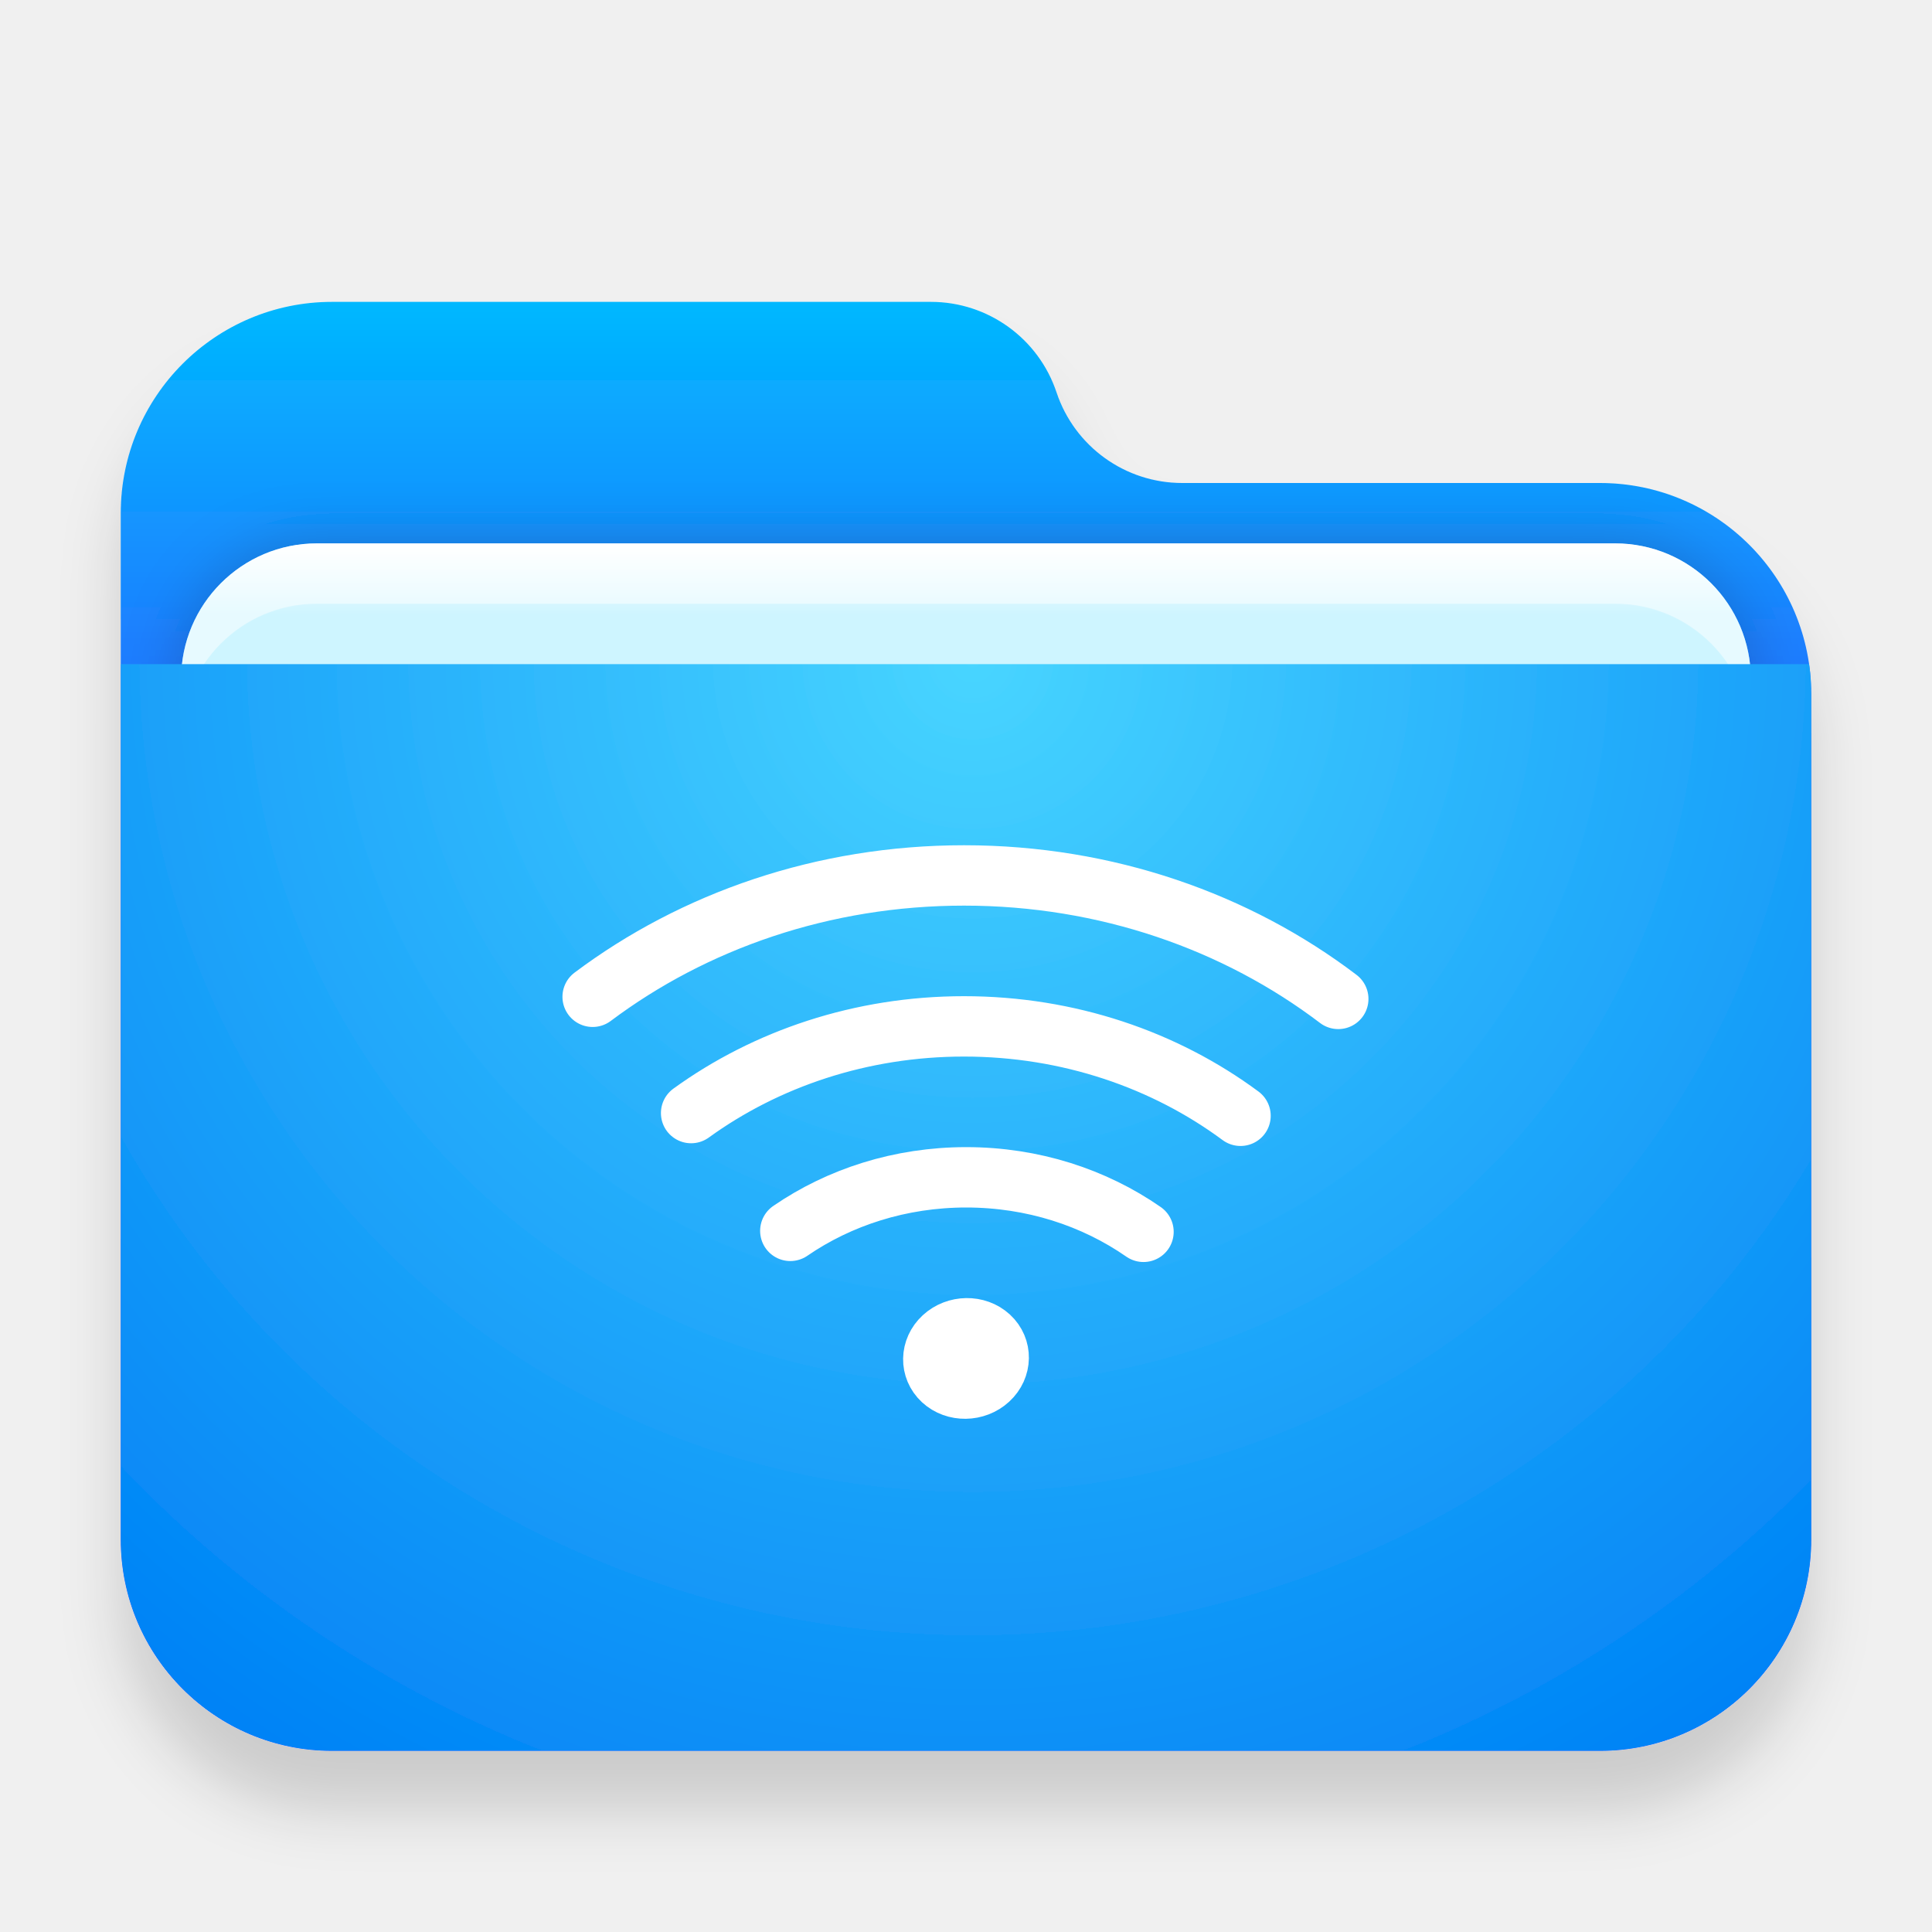
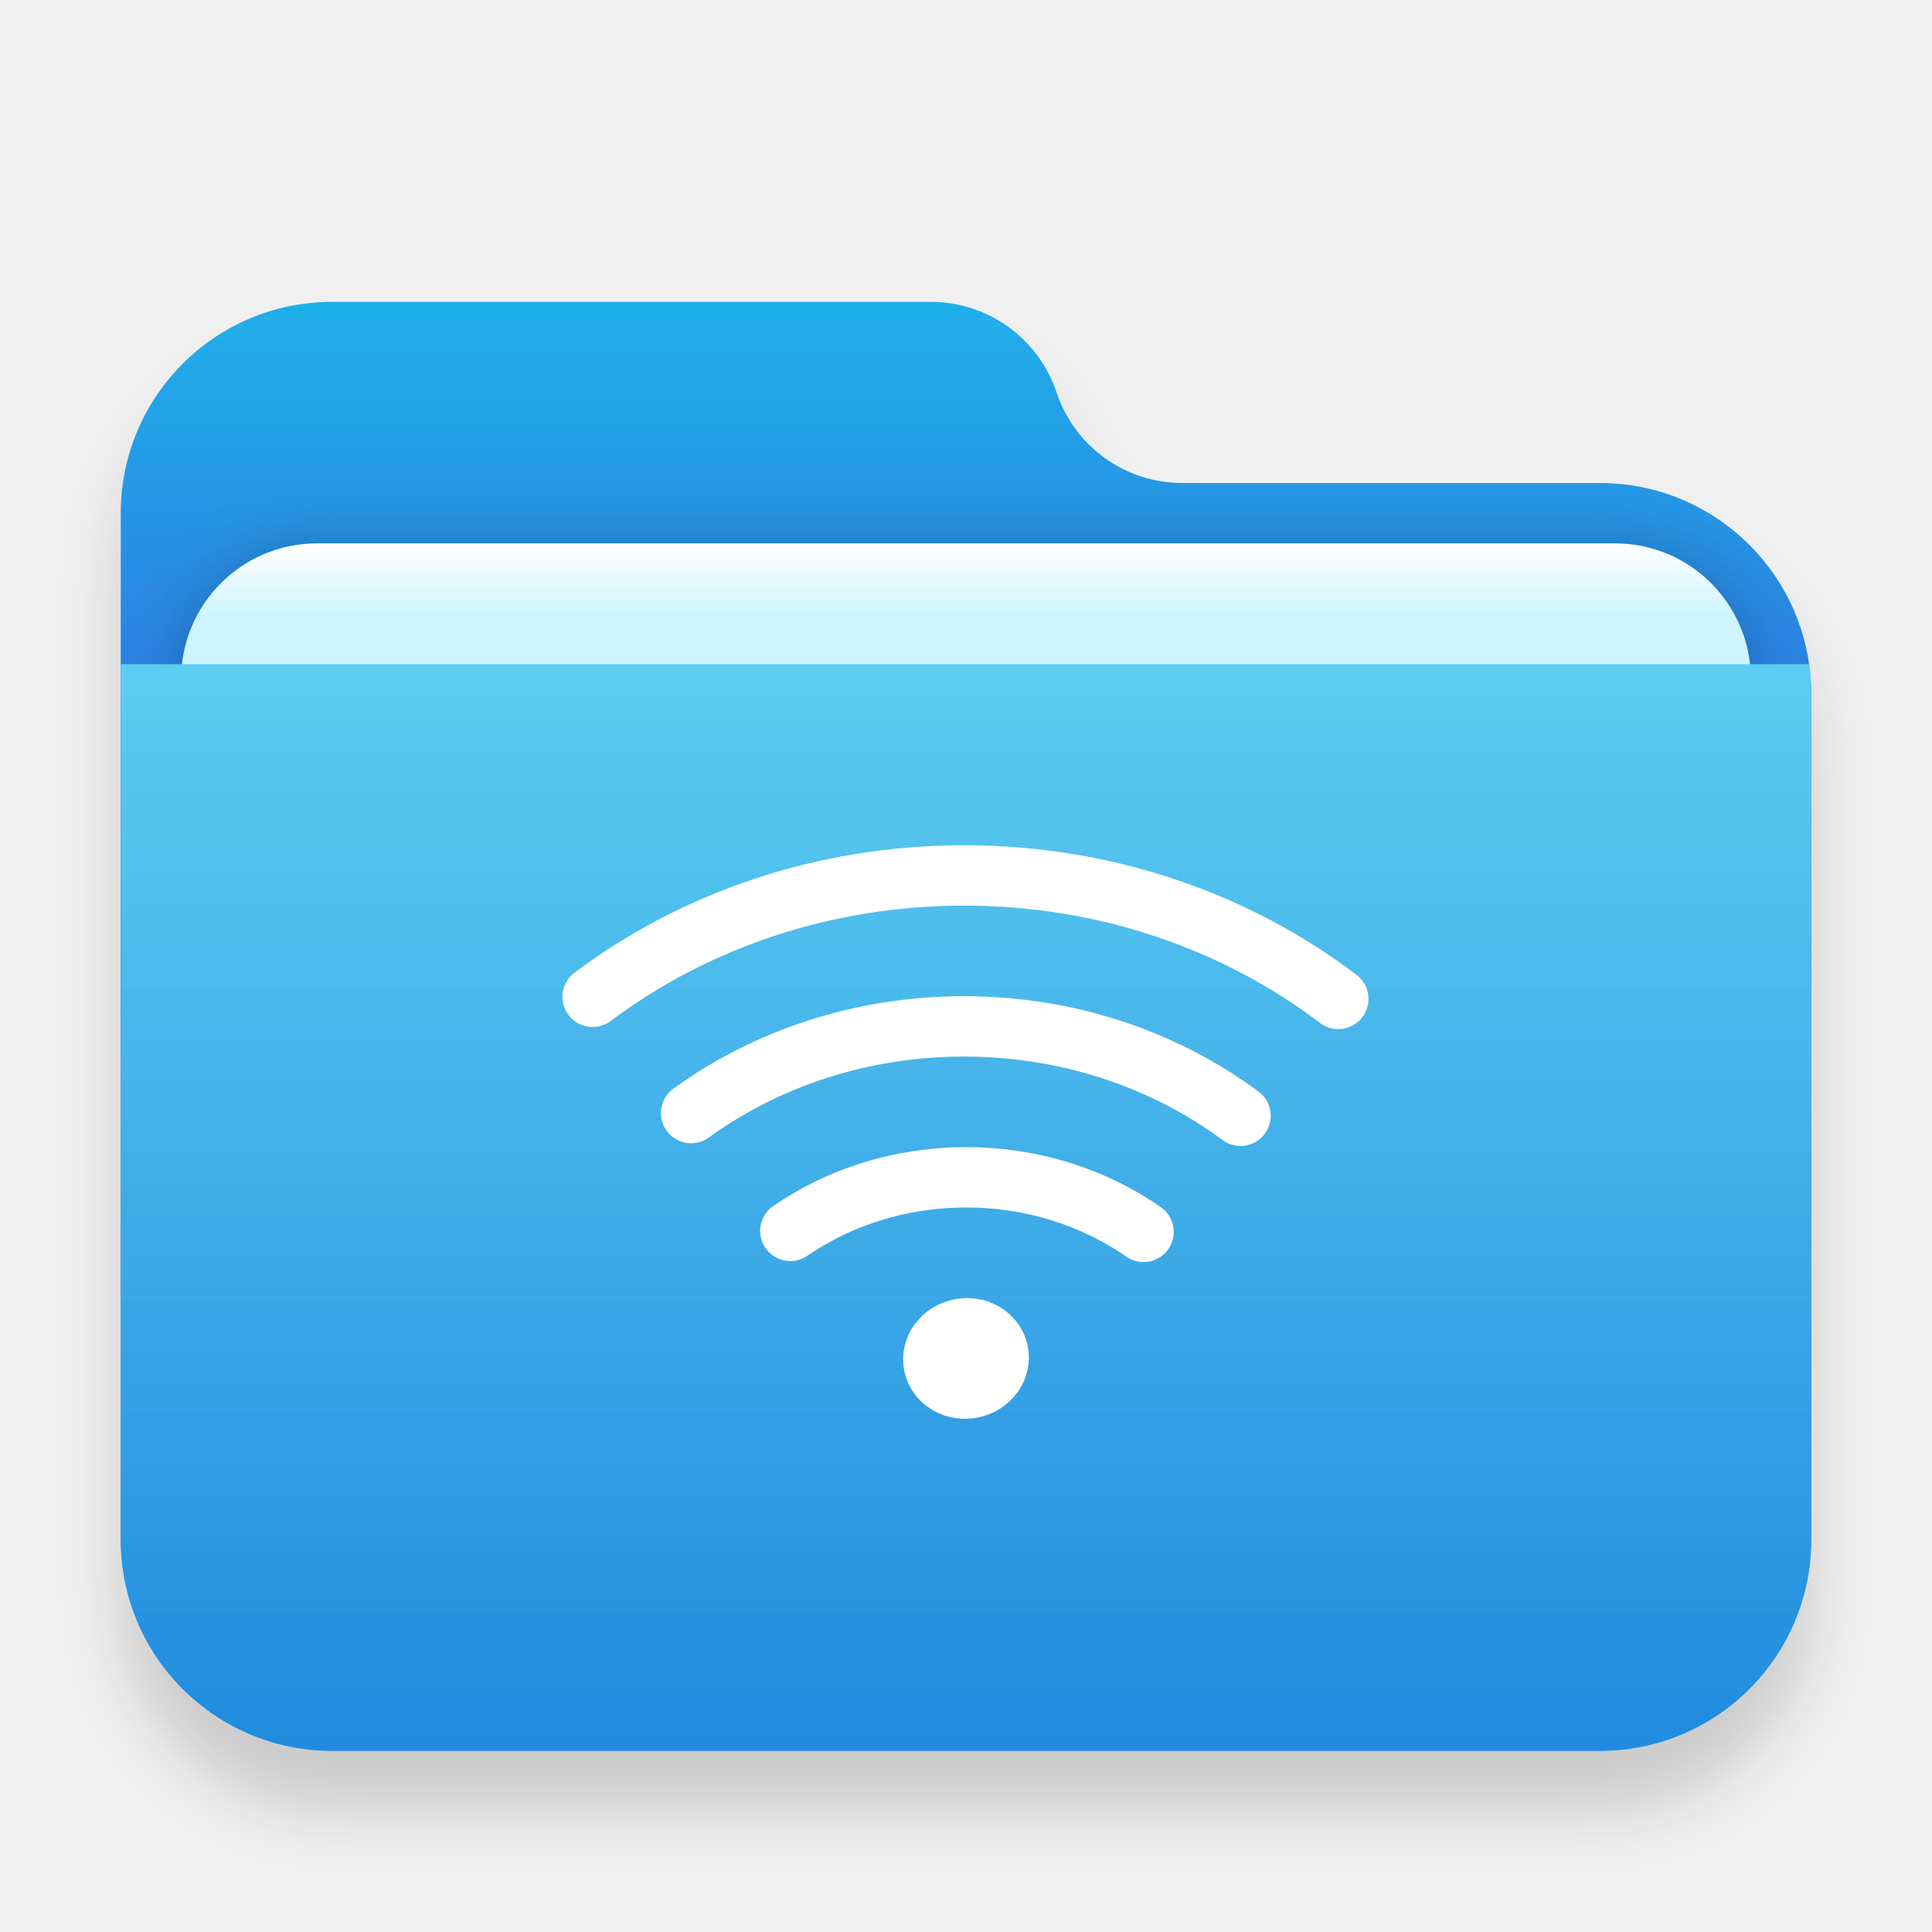
- <svg xmlns="http://www.w3.org/2000/svg" xmlns:xlink="http://www.w3.org/1999/xlink" width="32" height="32" viewBox="0 0 32 32">
+ <svg xmlns="http://www.w3.org/2000/svg" xmlns:xlink="http://www.w3.org/1999/xlink" width="32px" height="32px" viewBox="0 0 32 32" version="1.1">
  <defs>
-     <filter id="folder-remote-a" width="128.6%" height="133.3%" x="-14.3%" y="-16.7%" filterUnits="objectBoundingBox">
-       <feOffset dy="1" in="SourceAlpha" result="shadowOffsetOuter1" />
-       <feGaussianBlur in="shadowOffsetOuter1" result="shadowBlurOuter1" stdDeviation=".5" />
-       <feComposite in="shadowBlurOuter1" in2="SourceAlpha" operator="out" result="shadowBlurOuter1" />
-       <feColorMatrix in="shadowBlurOuter1" result="shadowMatrixOuter1" values="0 0 0 0 0   0 0 0 0 0   0 0 0 0 0  0 0 0 0.15 0" />
+     <filter x="-7.1%" y="-4.2%" width="114.3%" height="116.7%" filterUnits="objectBoundingBox" id="filter-1">
+       <feOffset dx="0" dy="1" in="SourceAlpha" result="shadowOffsetOuter1" />
+       <feGaussianBlur stdDeviation="0.5" in="shadowOffsetOuter1" result="shadowBlurOuter1" />
+       <feColorMatrix values="0 0 0 0 0   0 0 0 0 0   0 0 0 0 0  0 0 0 0.15 0" type="matrix" in="shadowBlurOuter1" result="shadowMatrixOuter1" />
      <feMerge>
        <feMergeNode in="shadowMatrixOuter1" />
        <feMergeNode in="SourceGraphic" />
      </feMerge>
    </filter>
-     <linearGradient id="folder-remote-c" x1="50%" x2="50%" y1="0%" y2="37.968%">
-       <stop offset="0%" stop-color="#00B8FF" />
-       <stop offset="100%" stop-color="#2E5DFF" />
+     <linearGradient x1="50%" y1="0%" x2="50%" y2="26.353%" id="linearGradient-2">
+       <stop stop-color="#1FB0EA" offset="0%" />
+       <stop stop-color="#2C7FE2" offset="100%" />
    </linearGradient>
-     <path id="folder-remote-b" d="M15.5,1.5 L15.5,1.5 C15.799,2.396 16.637,3 17.581,3 L24.5,3 C26.433,3 28,4.567 28,6.5 L28,20.5 C28,22.433 26.433,24 24.5,24 L3.5,24 C1.567,24 -4.23958403e-14,22.433 -4.26325641e-14,20.5 L-4.26325641e-14,3.5 C-4.2869288e-14,1.567 1.567,-2.80666237e-14 3.5,-2.84217094e-14 L13.419,-2.66453526e-14 C14.363,-2.76574611e-14 15.201,0.604 15.5,1.5 Z" />
-     <linearGradient id="folder-remote-g" x1="50%" x2="50%" y1="0%" y2="11.796%">
-       <stop offset="0%" stop-color="#FFF" />
-       <stop offset="100%" stop-color="#CEF5FF" />
+     <path d="M15.5,1.5 C15.799,2.396 16.637,3 17.581,3 L24.5,3 C26.433,3 28,4.567 28,6.5 L28,20.5 C28,22.433 26.433,24 24.5,24 L3.5,24 C1.567,24 -4.23958403e-14,22.433 -4.26325641e-14,20.5 L-4.26325641e-14,3.5 C-4.2869288e-14,1.567 1.567,-2.80666237e-14 3.5,-2.84217094e-14 L13.419,-2.97539771e-14 C14.363,-2.9088777e-14 15.201,0.604 15.5,1.5 Z" id="path-3" />
+     <linearGradient x1="50%" y1="0%" x2="50%" y2="11.796%" id="linearGradient-5">
+       <stop stop-color="#FFFFFF" offset="0%" />
+       <stop stop-color="#CEF5FF" offset="100%" />
    </linearGradient>
-     <rect id="folder-remote-f" width="26" height="10" x="1" y="4" rx="2.25" />
-     <filter id="folder-remote-e" width="111.5%" height="130%" x="-5.8%" y="-15%" filterUnits="objectBoundingBox">
-       <feOffset in="SourceAlpha" result="shadowOffsetOuter1" />
-       <feGaussianBlur in="shadowOffsetOuter1" result="shadowBlurOuter1" stdDeviation=".5" />
-       <feColorMatrix in="shadowBlurOuter1" values="0 0 0 0 0   0 0 0 0 0   0 0 0 0 0  0 0 0 0.2 0" />
+     <rect id="path-6" x="1" y="4" width="26" height="10" rx="2.25" />
+     <filter x="-5.8%" y="-15.0%" width="111.5%" height="130.0%" filterUnits="objectBoundingBox" id="filter-7">
+       <feOffset dx="0" dy="0" in="SourceAlpha" result="shadowOffsetOuter1" />
+       <feGaussianBlur stdDeviation="0.5" in="shadowOffsetOuter1" result="shadowBlurOuter1" />
+       <feColorMatrix values="0 0 0 0 0   0 0 0 0 0   0 0 0 0 0  0 0 0 0.2 0" type="matrix" in="shadowBlurOuter1" />
    </filter>
-     <filter id="folder-remote-h" width="111.5%" height="130%" x="-5.8%" y="-15%" filterUnits="objectBoundingBox">
-       <feOffset dy="1" in="SourceAlpha" result="shadowOffsetInner1" />
-       <feComposite in="shadowOffsetInner1" in2="SourceAlpha" k2="-1" k3="1" operator="arithmetic" result="shadowInnerInner1" />
-       <feColorMatrix in="shadowInnerInner1" values="0 0 0 0 1   0 0 0 0 1   0 0 0 0 1  0 0 0 0.5 0" />
-     </filter>
-     <radialGradient id="folder-remote-i" cx="50%" cy="0%" r="117.613%" fx="50%" fy="0%" gradientTransform="matrix(.06171 .99538 -.63989 .096 .47 -.498)">
-       <stop offset="0%" stop-color="#48D5FF" />
-       <stop offset="100%" stop-color="#0083F6" />
-     </radialGradient>
+     <linearGradient x1="56.426%" y1="0%" x2="56.426%" y2="115.461%" id="linearGradient-8">
+       <stop stop-color="#5CCDF1" offset="0%" />
+       <stop stop-color="#1881DC" offset="100%" />
+     </linearGradient>
  </defs>
-   <g fill="none" fill-rule="evenodd">
-     <g filter="url(#folder-remote-a)" transform="translate(2 5)">
-       <mask id="folder-remote-d" fill="#fff">
-         <use xlink:href="#folder-remote-b" />
-       </mask>
-       <use fill="url(#folder-remote-c)" xlink:href="#folder-remote-b" />
-       <g mask="url(#folder-remote-d)">
-         <use fill="#000" filter="url(#folder-remote-e)" xlink:href="#folder-remote-f" />
-         <use fill="url(#folder-remote-g)" xlink:href="#folder-remote-f" />
-         <use fill="#000" filter="url(#folder-remote-h)" xlink:href="#folder-remote-f" />
-       </g>
-       <g fill="url(#folder-remote-i)" mask="url(#folder-remote-d)">
-         <path d="M0,0.25 L28,0.25 L28,14.75 C28,16.683 26.433,18.25 24.5,18.25 L3.5,18.25 C1.567,18.25 2.36723813e-16,16.683 0,14.75 L0,0.25 Z" transform="translate(0 5.75)" />
+   <g id="folder-remote" stroke="none" stroke-width="1" fill="none" fill-rule="evenodd">
+     <g id="folder-32px" transform="translate(2, 5)">
+       <g id="Group-2" filter="url(#filter-1)" transform="translate(0, 0)">
+         <mask id="mask-4" fill="white">
+           <use xlink:href="#path-3" />
+         </mask>
+         <use id="Mask" fill="url(#linearGradient-2)" xlink:href="#path-3" />
+         <g id="Rectangle" mask="url(#mask-4)">
+           <use fill="black" fill-opacity="1" filter="url(#filter-7)" xlink:href="#path-6" />
+           <use fill="url(#linearGradient-5)" fill-rule="evenodd" xlink:href="#path-6" />
+         </g>
+         <g id="Group" mask="url(#mask-4)" fill="url(#linearGradient-8)">
+           <g transform="translate(0, 5.75)" id="Rectangle">
+             <path d="M0,0.25 L28,0.25 L28,14.75 C28,16.683 26.433,18.25 24.5,18.25 L3.5,18.25 C1.567,18.25 2.36723813e-16,16.683 0,14.75 L0,0.25 L0,0.25 Z" />
+           </g>
+         </g>
      </g>
    </g>
-     <path stroke="#FFF" stroke-linecap="round" stroke-linejoin="round" d="M6.889 7.641C6.681 7.449 6.338 7.454 6.123 7.652 5.908 7.85 5.903 8.167 6.111 8.359 6.319 8.551 6.662 8.546 6.877 8.348 7.092 8.15 7.097 7.833 6.889 7.641zM12.666 2.045C10.985.768 8.825 0 6.468 0 4.133 0 1.991.754.316 2.01M11.047 3.981C9.796 3.055 8.202 2.5 6.467 2.5 4.759 2.5 3.189 3.037 1.947 3.936M9.44 5.903C8.624 5.336 7.607 5 6.503 5 5.41 5 4.401 5.33 3.59 5.887" transform="translate(9.5 14.5)" />
+     <g id="Group" transform="translate(9.5, 14.5)" stroke="#FFFFFF" stroke-linecap="round" stroke-linejoin="round">
+       <path d="M6.889,7.641 C6.681,7.449 6.338,7.454 6.123,7.652 C5.908,7.85 5.903,8.167 6.111,8.359 C6.319,8.551 6.662,8.546 6.877,8.348 C7.092,8.15 7.097,7.833 6.889,7.641 Z" id="Path" />
+       <path d="M12.666,2.045 C10.985,0.768 8.825,0 6.468,0 C4.133,0 1.991,0.754 0.316,2.01" id="Oval-53" />
+       <path d="M11.047,3.981 C9.796,3.055 8.202,2.5 6.467,2.5 C4.759,2.5 3.189,3.037 1.947,3.936" id="Oval-53" />
+       <path d="M9.44,5.903 C8.624,5.336 7.607,5 6.503,5 C5.41,5 4.401,5.33 3.59,5.887" id="Oval-53" />
+     </g>
  </g>
</svg>
